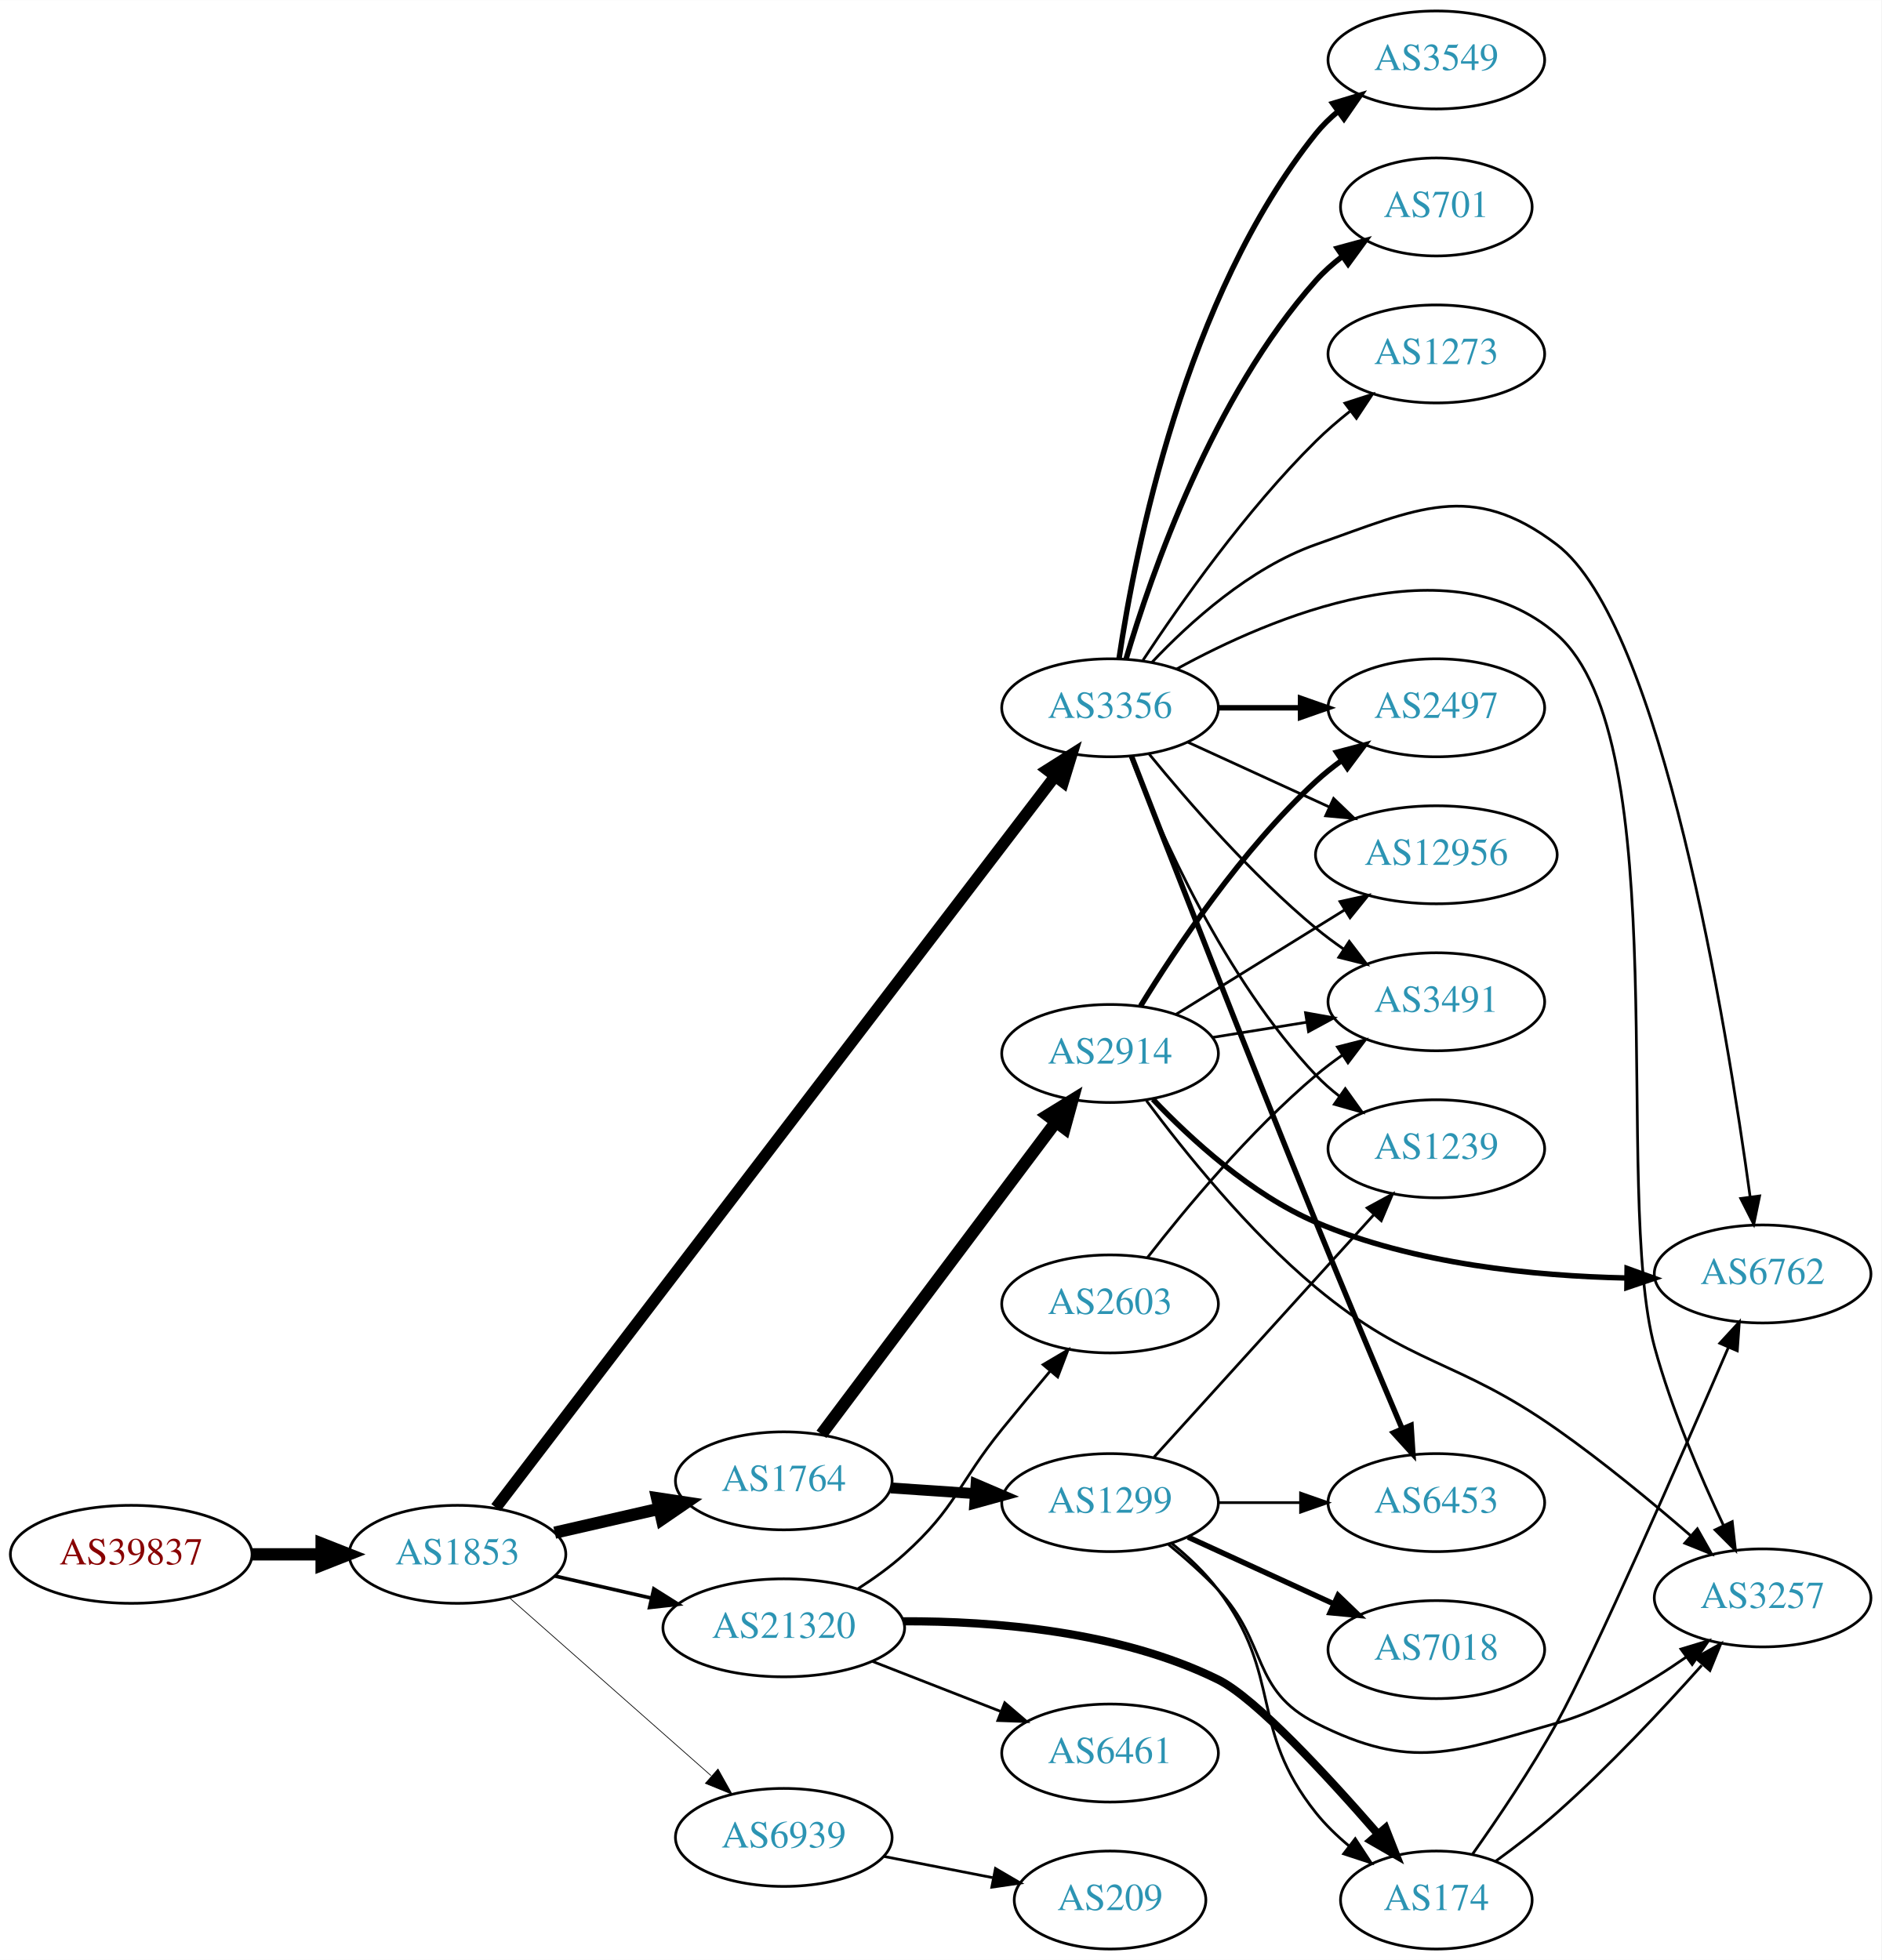
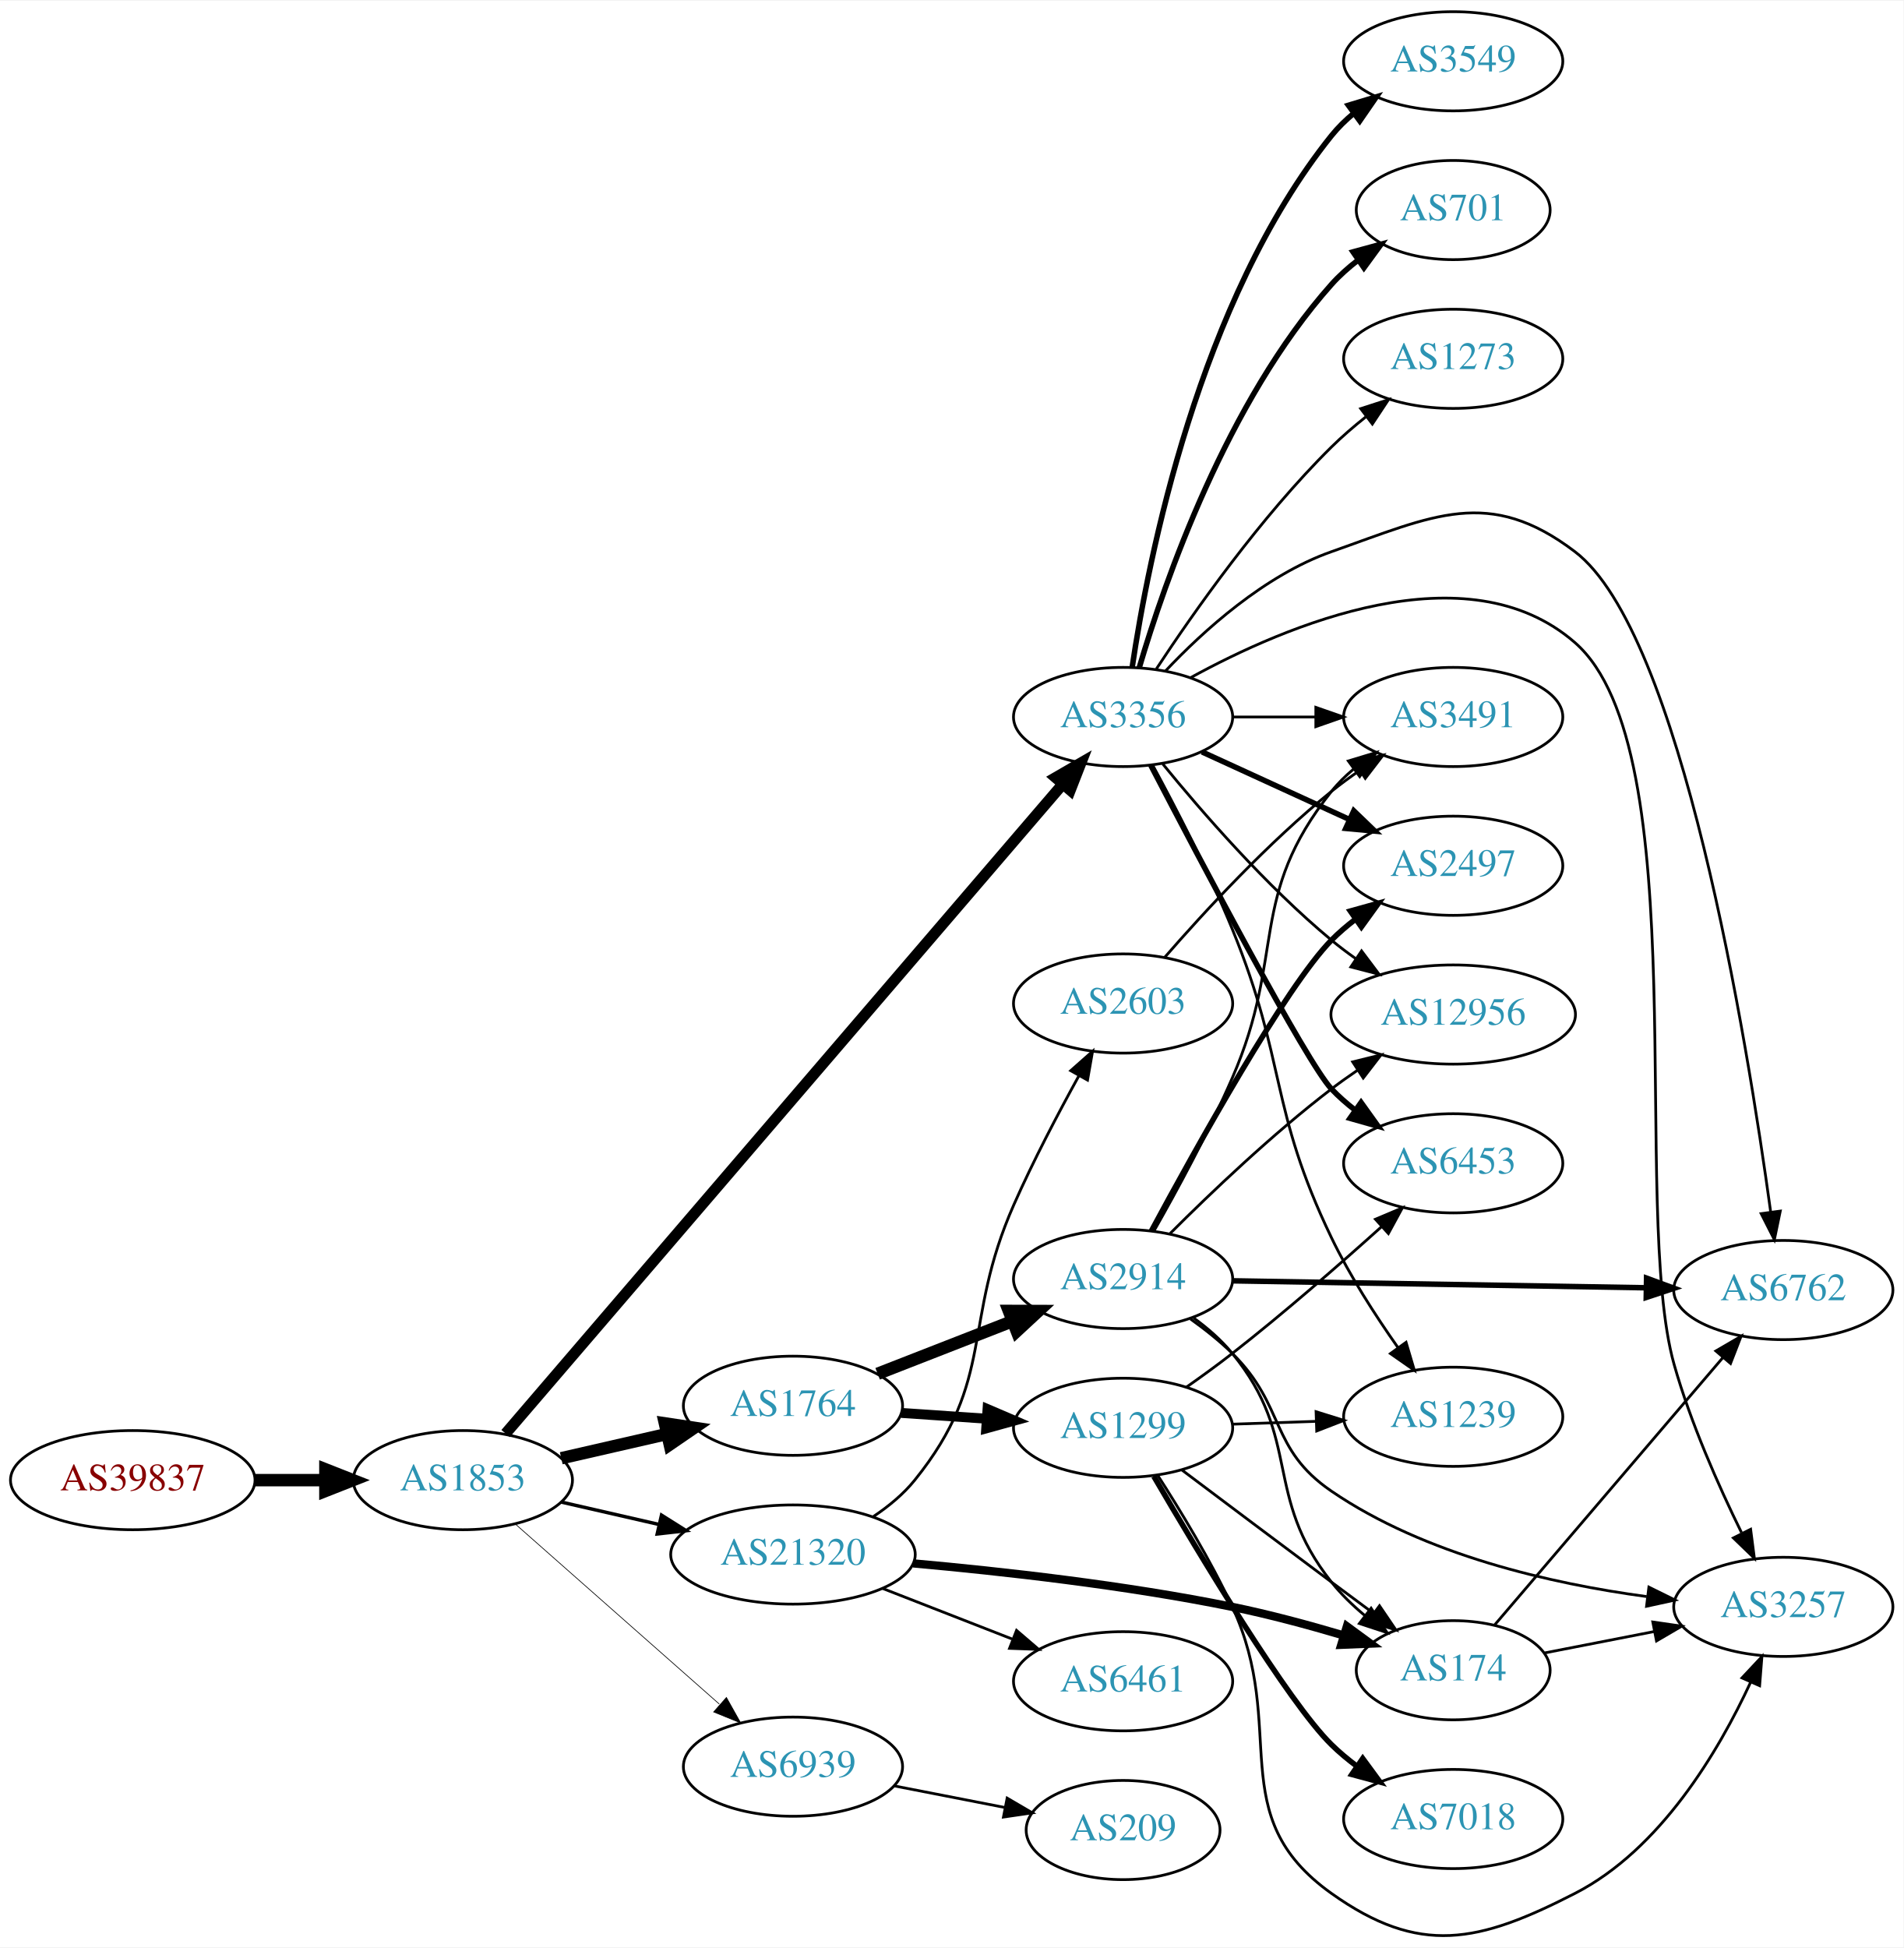
- <svg xmlns="http://www.w3.org/2000/svg" xmlns:xlink="http://www.w3.org/1999/xlink" width="691pt" height="720pt" viewBox="0.00 0.00 691.06 720.00">
-   <g id="graph0" class="graph" transform="scale(1 1) rotate(0) translate(4 716)">
-     <polygon fill="white" stroke="none" points="-4,4 -4,-716 687.055,-716 687.055,4 -4,4" />
+ <svg xmlns="http://www.w3.org/2000/svg" xmlns:xlink="http://www.w3.org/1999/xlink" width="691pt" height="707pt" viewBox="0.00 0.00 691.06 706.57">
+   <g id="graph0" class="graph" transform="scale(1 1) rotate(0) translate(4 702.574)">
+     <polygon fill="white" stroke="none" points="-4,4 -4,-702.574 687.055,-702.574 687.055,4 -4,4" />
    <g id="node1" class="node">
      <g id="a_node1">
        <a xlink:href="/asn/39837" xlink:title="AS39837 ~ MUR [AT]">
-           <ellipse fill="#ffffff" stroke="black" cx="44.196" cy="-145" rx="44.393" ry="18" />
-           <text text-anchor="middle" x="44.196" y="-141.3" font-family="Times,serif" font-size="14.00" fill="#880000">AS39837</text>
+           <ellipse fill="#ffffff" stroke="black" cx="44.196" cy="-165.574" rx="44.393" ry="18" />
+           <text text-anchor="middle" x="44.196" y="-161.874" font-family="Times,serif" font-size="14.00" fill="#880000">AS39837</text>
        </a>
      </g>
    </g>
    <g id="node2" class="node">
      <g id="a_node2">
        <a xlink:href="/asn/1853" xlink:title="AS1853 ~ ACOnet Backbone [AT]">
-           <ellipse fill="#ffffff" stroke="black" cx="164.039" cy="-145" rx="39.794" ry="18" />
-           <text text-anchor="middle" x="164.039" y="-141.3" font-family="Times,serif" font-size="14.00" fill="#2c94b3">AS1853</text>
+           <ellipse fill="#ffffff" stroke="black" cx="164.039" cy="-165.574" rx="39.794" ry="18" />
+           <text text-anchor="middle" x="164.039" y="-161.874" font-family="Times,serif" font-size="14.00" fill="#2c94b3">AS1853</text>
        </a>
      </g>
    </g>
    <g id="edge1" class="edge">
-       <path fill="none" stroke="black" stroke-width="4.5" d="M88.407,-145C96.72,-145 105.482,-145 113.965,-145" />
-       <polygon fill="black" stroke="black" stroke-width="4.5" points="114.123,-148.938 124.123,-145 114.123,-141.063 114.123,-148.938" />
+       <path fill="none" stroke="black" stroke-width="4.5" d="M88.407,-165.574C96.72,-165.574 105.482,-165.574 113.965,-165.574" />
+       <polygon fill="black" stroke="black" stroke-width="4.5" points="114.123,-169.512 124.123,-165.574 114.123,-161.637 114.123,-169.512" />
    </g>
    <g id="node3" class="node">
      <g id="a_node3">
        <a xlink:href="/asn/3356" xlink:title="AS3356 ~ Level 3 Parent, LLC [US]">
-           <ellipse fill="#ffffff" stroke="black" cx="403.724" cy="-456" rx="39.794" ry="18" />
-           <text text-anchor="middle" x="403.724" y="-452.3" font-family="Times,serif" font-size="14.00" fill="#2c94b3">AS3356</text>
+           <ellipse fill="#ffffff" stroke="black" cx="403.724" cy="-442.574" rx="39.794" ry="18" />
+           <text text-anchor="middle" x="403.724" y="-438.874" font-family="Times,serif" font-size="14.00" fill="#2c94b3">AS3356</text>
        </a>
      </g>
    </g>
    <g id="edge2" class="edge">
-       <path fill="none" stroke="black" stroke-width="4.235" d="M178.156,-162.164C217.845,-214.095 336.784,-369.72 383.544,-430.904" />
-       <polygon fill="black" stroke="black" stroke-width="4.235" points="380.63,-433.194 389.647,-438.889 386.519,-428.694 380.63,-433.194" />
+       <path fill="none" stroke="black" stroke-width="4" d="M179.549,-182.485C220.006,-229.634 334.195,-362.711 381.643,-418.006" />
+       <polygon fill="black" stroke="black" stroke-width="4" points="379.235,-420.575 388.403,-425.885 384.547,-416.017 379.235,-420.575" />
    </g>
    <g id="node4" class="node">
      <g id="a_node4">
        <a xlink:href="/asn/1764" xlink:title="AS1764 ~ NEXTLAYER-AS [AT]">
-           <ellipse fill="#ffffff" stroke="black" cx="283.881" cy="-172" rx="39.794" ry="18" />
-           <text text-anchor="middle" x="283.881" y="-168.3" font-family="Times,serif" font-size="14.00" fill="#2c94b3">AS1764</text>
+           <ellipse fill="#ffffff" stroke="black" cx="283.881" cy="-192.574" rx="39.794" ry="18" />
+           <text text-anchor="middle" x="283.881" y="-188.874" font-family="Times,serif" font-size="14.00" fill="#2c94b3">AS1764</text>
        </a>
      </g>
    </g>
    <g id="edge3" class="edge">
-       <path fill="none" stroke="black" stroke-width="4.5" d="M199.758,-152.955C211.758,-155.704 225.379,-158.825 238.071,-161.733" />
-       <polygon fill="black" stroke="black" stroke-width="4.5" points="237.376,-165.613 248.003,-164.009 239.135,-157.937 237.376,-165.613" />
+       <path fill="none" stroke="black" stroke-width="4.5" d="M199.758,-173.529C211.758,-176.279 225.379,-179.399 238.071,-182.308" />
+       <polygon fill="black" stroke="black" stroke-width="4.5" points="237.376,-186.188 248.003,-184.583 239.135,-178.512 237.376,-186.188" />
    </g>
    <g id="node5" class="node">
      <g id="a_node5">
        <a xlink:href="/asn/21320" xlink:title="AS21320 ~ GEANT Vereniging [EU]">
-           <ellipse fill="#ffffff" stroke="black" cx="283.881" cy="-118" rx="44.393" ry="18" />
-           <text text-anchor="middle" x="283.881" y="-114.3" font-family="Times,serif" font-size="14.00" fill="#2c94b3">AS21320</text>
+           <ellipse fill="#ffffff" stroke="black" cx="283.881" cy="-138.574" rx="44.393" ry="18" />
+           <text text-anchor="middle" x="283.881" y="-134.874" font-family="Times,serif" font-size="14.00" fill="#2c94b3">AS21320</text>
        </a>
      </g>
    </g>
    <g id="edge4" class="edge">
-       <path fill="none" stroke="black" stroke-width="1.324" d="M199.758,-137.045C210.896,-134.493 223.432,-131.621 235.325,-128.896" />
-       <polygon fill="black" stroke="black" stroke-width="1.324" points="236.153,-132.297 245.119,-126.652 234.59,-125.474 236.153,-132.297" />
+       <path fill="none" stroke="black" stroke-width="1.25" d="M199.758,-157.62C210.896,-155.067 223.432,-152.195 235.325,-149.471" />
+       <polygon fill="black" stroke="black" stroke-width="1.25" points="236.153,-152.871 245.119,-147.226 234.59,-146.048 236.153,-152.871" />
    </g>
    <g id="node6" class="node">
      <g id="a_node6">
        <a xlink:href="/asn/6939" xlink:title="AS6939 ~ Hurricane Electric LLC [US]">
-           <ellipse fill="#ffffff" stroke="black" cx="283.881" cy="-41" rx="39.794" ry="18" />
-           <text text-anchor="middle" x="283.881" y="-37.3" font-family="Times,serif" font-size="14.00" fill="#2c94b3">AS6939</text>
+           <ellipse fill="#ffffff" stroke="black" cx="283.881" cy="-61.574" rx="39.794" ry="18" />
+           <text text-anchor="middle" x="283.881" y="-57.874" font-family="Times,serif" font-size="14.00" fill="#2c94b3">AS6939</text>
        </a>
      </g>
    </g>
    <g id="edge5" class="edge">
-       <path fill="none" stroke="black" stroke-width="0.265" d="M183.193,-128.978C202.973,-111.521 234.776,-83.454 257.131,-63.726" />
-       <polygon fill="black" stroke="black" stroke-width="0.265" points="259.718,-66.111 264.899,-56.87 255.086,-60.862 259.718,-66.111" />
+       <path fill="none" stroke="black" stroke-width="0.25" d="M183.193,-149.552C202.973,-132.096 234.776,-104.029 257.131,-84.3" />
+       <polygon fill="black" stroke="black" stroke-width="0.25" points="259.718,-86.685 264.899,-77.444 255.086,-81.437 259.718,-86.685" />
    </g>
    <g id="node7" class="node">
      <g id="a_node7">
-         <a xlink:href="/asn/3549" xlink:title="AS3549 ~ Level 3 Parent, LLC [US]">
-           <ellipse fill="#ffffff" stroke="black" cx="523.566" cy="-694" rx="39.794" ry="18" />
-           <text text-anchor="middle" x="523.566" y="-690.3" font-family="Times,serif" font-size="14.00" fill="#2c94b3">AS3549</text>
+         <a xlink:href="/asn/6453" xlink:title="AS6453 ~ TATA COMMUNICATIONS (AMERICA) INC [US]">
+           <ellipse fill="#ffffff" stroke="black" cx="523.566" cy="-280.574" rx="39.794" ry="18" />
+           <text text-anchor="middle" x="523.566" y="-276.874" font-family="Times,serif" font-size="14.00" fill="#2c94b3">AS6453</text>
        </a>
      </g>
    </g>
    <g id="edge6" class="edge">
-       <path fill="none" stroke="black" stroke-width="2" d="M407.025,-474.047C412.809,-513.114 431.106,-606.836 479.37,-667 481.722,-669.932 484.484,-672.634 487.454,-675.103" />
-       <polygon fill="black" stroke="black" stroke-width="2" points="485.523,-678.027 495.667,-681.088 489.646,-672.369 485.523,-678.027" />
+       <path fill="none" stroke="black" stroke-width="2" d="M413.752,-425.11C431.581,-390.796 470.366,-317.075 479.37,-307.574 481.956,-304.846 484.874,-302.28 487.942,-299.897" />
+       <polygon fill="black" stroke="black" stroke-width="2" points="490.12,-302.644 496.29,-294.031 486.096,-296.916 490.12,-302.644" />
    </g>
    <g id="node8" class="node">
      <g id="a_node8">
-         <a xlink:href="/asn/12956" xlink:title="AS12956 ~ TELXIUS [ES]">
-           <ellipse fill="#ffffff" stroke="black" cx="523.566" cy="-402" rx="44.393" ry="18" />
-           <text text-anchor="middle" x="523.566" y="-398.3" font-family="Times,serif" font-size="14.00" fill="#2c94b3">AS12956</text>
+         <a xlink:href="/asn/2497" xlink:title="AS2497 ~ Internet Initiative Japan Inc. [JP]">
+           <ellipse fill="#ffffff" stroke="black" cx="523.566" cy="-388.574" rx="39.794" ry="18" />
+           <text text-anchor="middle" x="523.566" y="-384.874" font-family="Times,serif" font-size="14.00" fill="#2c94b3">AS2497</text>
        </a>
      </g>
    </g>
    <g id="edge7" class="edge">
-       <path fill="none" stroke="black" d="M432.353,-443.339C447.85,-436.238 467.417,-427.272 484.364,-419.506" />
-       <polygon fill="black" stroke="black" points="485.833,-422.683 493.466,-415.335 482.917,-416.319 485.833,-422.683" />
+       <path fill="none" stroke="black" stroke-width="2" d="M432.353,-429.914C448.31,-422.602 468.58,-413.313 485.863,-405.393" />
+       <polygon fill="black" stroke="black" stroke-width="2" points="487.478,-408.503 495.111,-401.156 484.562,-402.14 487.478,-408.503" />
    </g>
    <g id="node9" class="node">
      <g id="a_node9">
-         <a xlink:href="/asn/6762" xlink:title="AS6762 ~ TELECOM ITALIA SPARKLE S.p.A. [IT]">
-           <ellipse fill="#ffffff" stroke="black" cx="643.409" cy="-248" rx="39.794" ry="18" />
-           <text text-anchor="middle" x="643.409" y="-244.3" font-family="Times,serif" font-size="14.00" fill="#2c94b3">AS6762</text>
+         <a xlink:href="/asn/1239" xlink:title="AS1239 ~ Sprint [US]">
+           <ellipse fill="#ffffff" stroke="black" cx="523.566" cy="-188.574" rx="39.794" ry="18" />
+           <text text-anchor="middle" x="523.566" y="-184.874" font-family="Times,serif" font-size="14.00" fill="#2c94b3">AS1239</text>
        </a>
      </g>
    </g>
    <g id="edge8" class="edge">
-       <path fill="none" stroke="black" d="M419.061,-472.652C432.824,-487.251 455.061,-507.441 479.37,-516 516.426,-529.046 536.478,-539.762 567.762,-516 606.303,-486.727 630.247,-339.047 638.83,-276.286" />
-       <polygon fill="black" stroke="black" points="642.311,-276.66 640.165,-266.285 635.372,-275.734 642.311,-276.66" />
+       <path fill="none" stroke="black" d="M414.416,-425.195C422.756,-409.819 434.767,-386.619 443.37,-365.574 463.156,-317.177 456.686,-300.683 479.37,-253.574 486.022,-239.761 495.233,-225.459 503.441,-213.8" />
+       <polygon fill="black" stroke="black" points="506.452,-215.609 509.464,-205.451 500.775,-211.514 506.452,-215.609" />
    </g>
    <g id="node10" class="node">
      <g id="a_node10">
-         <a xlink:href="/asn/1239" xlink:title="AS1239 ~ Sprint [US]">
-           <ellipse fill="#ffffff" stroke="black" cx="523.566" cy="-294" rx="39.794" ry="18" />
-           <text text-anchor="middle" x="523.566" y="-290.3" font-family="Times,serif" font-size="14.00" fill="#2c94b3">AS1239</text>
+         <a xlink:href="/asn/12956" xlink:title="AS12956 ~ TELXIUS [ES]">
+           <ellipse fill="#ffffff" stroke="black" cx="523.566" cy="-334.574" rx="44.393" ry="18" />
+           <text text-anchor="middle" x="523.566" y="-330.874" font-family="Times,serif" font-size="14.00" fill="#2c94b3">AS12956</text>
        </a>
      </g>
    </g>
    <g id="edge9" class="edge">
-       <path fill="none" stroke="black" d="M411.247,-438.006C421.997,-410.272 445.655,-356.571 479.37,-321 481.956,-318.272 484.874,-315.706 487.942,-313.323" />
-       <polygon fill="black" stroke="black" points="490.12,-316.07 496.29,-307.457 486.096,-310.342 490.12,-316.07" />
+       <path fill="none" stroke="black" d="M418.143,-425.51C432.257,-408.2 455.672,-381.23 479.37,-361.574 482.108,-359.304 485.052,-357.08 488.069,-354.945" />
+       <polygon fill="black" stroke="black" points="490.295,-357.667 496.658,-349.195 486.401,-351.85 490.295,-357.667" />
    </g>
    <g id="node11" class="node">
      <g id="a_node11">
-         <a xlink:href="/asn/2497" xlink:title="AS2497 ~ Internet Initiative Japan Inc. [JP]">
-           <ellipse fill="#ffffff" stroke="black" cx="523.566" cy="-456" rx="39.794" ry="18" />
-           <text text-anchor="middle" x="523.566" y="-452.3" font-family="Times,serif" font-size="14.00" fill="#2c94b3">AS2497</text>
+         <a xlink:href="/asn/3549" xlink:title="AS3549 ~ Level 3 Parent, LLC [US]">
+           <ellipse fill="#ffffff" stroke="black" cx="523.566" cy="-680.574" rx="39.794" ry="18" />
+           <text text-anchor="middle" x="523.566" y="-676.874" font-family="Times,serif" font-size="14.00" fill="#2c94b3">AS3549</text>
        </a>
      </g>
    </g>
    <g id="edge10" class="edge">
-       <path fill="none" stroke="black" stroke-width="2" d="M443.636,-456C453.19,-456 463.539,-456 473.502,-456" />
-       <polygon fill="black" stroke="black" stroke-width="2" points="473.695,-459.5 483.695,-456 473.694,-452.5 473.695,-459.5" />
+       <path fill="none" stroke="black" stroke-width="2" d="M407.025,-460.621C412.809,-499.688 431.106,-593.411 479.37,-653.574 481.722,-656.506 484.484,-659.209 487.454,-661.677" />
+       <polygon fill="black" stroke="black" stroke-width="2" points="485.523,-664.601 495.667,-667.662 489.646,-658.944 485.523,-664.601" />
    </g>
    <g id="node12" class="node">
      <g id="a_node12">
-         <a xlink:href="/asn/6453" xlink:title="AS6453 ~ TATA COMMUNICATIONS (AMERICA) INC [US]">
-           <ellipse fill="#ffffff" stroke="black" cx="523.566" cy="-164" rx="39.794" ry="18" />
-           <text text-anchor="middle" x="523.566" y="-160.3" font-family="Times,serif" font-size="14.00" fill="#2c94b3">AS6453</text>
+         <a xlink:href="/asn/701" xlink:title="AS701 ~ UUNET [US]">
+           <ellipse fill="#ffffff" stroke="black" cx="523.566" cy="-626.574" rx="35.194" ry="18" />
+           <text text-anchor="middle" x="523.566" y="-622.874" font-family="Times,serif" font-size="14.00" fill="#2c94b3">AS701</text>
        </a>
      </g>
    </g>
    <g id="edge11" class="edge">
-       <path fill="none" stroke="black" stroke-width="2" d="M411.598,-438.232C424.611,-404.68 453.83,-329.736 479.37,-267 489.864,-241.225 502.167,-211.979 510.954,-191.253" />
-       <polygon fill="black" stroke="black" stroke-width="2" points="514.274,-192.389 514.961,-181.816 507.831,-189.653 514.274,-192.389" />
+       <path fill="none" stroke="black" stroke-width="2" d="M409.587,-460.457C418.817,-491.711 441.416,-556.992 479.37,-599.574 482.217,-602.768 485.53,-605.719 489.032,-608.405" />
+       <polygon fill="black" stroke="black" stroke-width="2" points="487.194,-611.388 497.414,-614.18 491.165,-605.624 487.194,-611.388" />
    </g>
    <g id="node13" class="node">
      <g id="a_node13">
-         <a xlink:href="/asn/701" xlink:title="AS701 ~ UUNET [US]">
-           <ellipse fill="#ffffff" stroke="black" cx="523.566" cy="-640" rx="35.194" ry="18" />
-           <text text-anchor="middle" x="523.566" y="-636.3" font-family="Times,serif" font-size="14.00" fill="#2c94b3">AS701</text>
+         <a xlink:href="/asn/6762" xlink:title="AS6762 ~ TELECOM ITALIA SPARKLE S.p.A. [IT]">
+           <ellipse fill="#ffffff" stroke="black" cx="643.409" cy="-234.574" rx="39.794" ry="18" />
+           <text text-anchor="middle" x="643.409" y="-230.874" font-family="Times,serif" font-size="14.00" fill="#2c94b3">AS6762</text>
        </a>
      </g>
    </g>
    <g id="edge12" class="edge">
-       <path fill="none" stroke="black" stroke-width="2" d="M409.587,-473.883C418.817,-505.136 441.416,-570.417 479.37,-613 482.217,-616.194 485.53,-619.145 489.032,-621.83" />
-       <polygon fill="black" stroke="black" stroke-width="2" points="487.194,-624.814 497.414,-627.605 491.165,-619.05 487.194,-624.814" />
+       <path fill="none" stroke="black" d="M419.061,-459.226C432.824,-473.826 455.061,-494.016 479.37,-502.574 516.426,-515.621 536.478,-526.336 567.762,-502.574 606.303,-473.302 630.247,-325.621 638.83,-262.86" />
+       <polygon fill="black" stroke="black" points="642.311,-263.235 640.165,-252.86 635.372,-262.308 642.311,-263.235" />
    </g>
    <g id="node14" class="node">
      <g id="a_node14">
        <a xlink:href="/asn/3257" xlink:title="AS3257 ~ GTT [DE]">
-           <ellipse fill="#ffffff" stroke="black" cx="643.409" cy="-129" rx="39.794" ry="18" />
-           <text text-anchor="middle" x="643.409" y="-125.3" font-family="Times,serif" font-size="14.00" fill="#2c94b3">AS3257</text>
+           <ellipse fill="#ffffff" stroke="black" cx="643.409" cy="-119.574" rx="39.794" ry="18" />
+           <text text-anchor="middle" x="643.409" y="-115.874" font-family="Times,serif" font-size="14.00" fill="#2c94b3">AS3257</text>
        </a>
      </g>
    </g>
    <g id="edge13" class="edge">
-       <path fill="none" stroke="black" d="M428.139,-470.224C462.966,-489.348 528.514,-517.224 567.762,-483 612.057,-444.376 588.25,-277.685 603.762,-221 609.974,-198.301 620.476,-173.787 628.965,-155.775" />
-       <polygon fill="black" stroke="black" points="632.251,-157.019 633.434,-146.491 625.943,-153.983 632.251,-157.019" />
+       <path fill="none" stroke="black" d="M428.139,-456.799C462.966,-475.922 528.514,-503.798 567.762,-469.574 612.057,-430.95 587.794,-264.133 603.762,-207.574 609.751,-186.365 619.847,-163.616 628.218,-146.563" />
+       <polygon fill="black" stroke="black" points="631.543,-147.741 632.904,-137.234 625.288,-144.599 631.543,-147.741" />
    </g>
    <g id="node15" class="node">
      <g id="a_node15">
        <a xlink:href="/asn/1273" xlink:title="AS1273 ~ Vodafone Group PLC [EU]">
-           <ellipse fill="#ffffff" stroke="black" cx="523.566" cy="-586" rx="39.794" ry="18" />
-           <text text-anchor="middle" x="523.566" y="-582.3" font-family="Times,serif" font-size="14.00" fill="#2c94b3">AS1273</text>
+           <ellipse fill="#ffffff" stroke="black" cx="523.566" cy="-572.574" rx="39.794" ry="18" />
+           <text text-anchor="middle" x="523.566" y="-568.874" font-family="Times,serif" font-size="14.00" fill="#2c94b3">AS1273</text>
        </a>
      </g>
    </g>
    <g id="edge14" class="edge">
-       <path fill="none" stroke="black" d="M415.813,-473.466C429.352,-494.036 453.642,-528.613 479.37,-554 483.176,-557.755 487.441,-561.432 491.769,-564.877" />
-       <polygon fill="black" stroke="black" points="489.986,-567.918 500.067,-571.178 494.219,-562.343 489.986,-567.918" />
+       <path fill="none" stroke="black" d="M415.813,-460.041C429.352,-480.61 453.642,-515.187 479.37,-540.574 483.176,-544.329 487.441,-548.006 491.769,-551.451" />
+       <polygon fill="black" stroke="black" points="489.986,-554.492 500.067,-557.752 494.219,-548.917 489.986,-554.492" />
    </g>
    <g id="node16" class="node">
      <g id="a_node16">
        <a xlink:href="/asn/3491" xlink:title="AS3491 ~ PCCW Global, Inc. [US]">
-           <ellipse fill="#ffffff" stroke="black" cx="523.566" cy="-348" rx="39.794" ry="18" />
-           <text text-anchor="middle" x="523.566" y="-344.3" font-family="Times,serif" font-size="14.00" fill="#2c94b3">AS3491</text>
+           <ellipse fill="#ffffff" stroke="black" cx="523.566" cy="-442.574" rx="39.794" ry="18" />
+           <text text-anchor="middle" x="523.566" y="-438.874" font-family="Times,serif" font-size="14.00" fill="#2c94b3">AS3491</text>
        </a>
      </g>
    </g>
    <g id="edge15" class="edge">
-       <path fill="none" stroke="black" d="M418.143,-438.935C432.257,-421.625 455.672,-394.655 479.37,-375 482.587,-372.332 486.087,-369.73 489.658,-367.259" />
-       <polygon fill="black" stroke="black" points="491.581,-370.183 498.014,-361.764 487.735,-364.334 491.581,-370.183" />
+       <path fill="none" stroke="black" d="M443.636,-442.574C453.19,-442.574 463.539,-442.574 473.502,-442.574" />
+       <polygon fill="black" stroke="black" points="473.695,-446.074 483.695,-442.574 473.694,-439.074 473.695,-446.074" />
    </g>
    <g id="node17" class="node">
      <g id="a_node17">
        <a xlink:href="/asn/2914" xlink:title="AS2914 ~ NTT America, Inc. [US]">
-           <ellipse fill="#ffffff" stroke="black" cx="403.724" cy="-329" rx="39.794" ry="18" />
-           <text text-anchor="middle" x="403.724" y="-325.3" font-family="Times,serif" font-size="14.00" fill="#2c94b3">AS2914</text>
+           <ellipse fill="#ffffff" stroke="black" cx="403.724" cy="-238.574" rx="39.794" ry="18" />
+           <text text-anchor="middle" x="403.724" y="-234.874" font-family="Times,serif" font-size="14.00" fill="#2c94b3">AS2914</text>
        </a>
      </g>
    </g>
    <g id="edge16" class="edge">
-       <path fill="none" stroke="black" stroke-width="4.5" d="M297.717,-189.101C318.525,-216.824 359.722,-271.709 383.866,-303.877" />
-       <polygon fill="black" stroke="black" stroke-width="4.5" points="380.752,-306.286 389.904,-311.92 387.05,-301.559 380.752,-306.286" />
+       <path fill="none" stroke="black" stroke-width="4.5" d="M314.618,-204.182C329.412,-209.957 347.489,-217.013 363.41,-223.228" />
+       <polygon fill="black" stroke="black" stroke-width="4.5" points="362.249,-227.002 372.997,-226.97 365.113,-219.666 362.249,-227.002" />
    </g>
    <g id="node18" class="node">
      <g id="a_node18">
        <a xlink:href="/asn/1299" xlink:title="AS1299 ~ Telia Carrier [EU]">
-           <ellipse fill="#ffffff" stroke="black" cx="403.724" cy="-164" rx="39.794" ry="18" />
-           <text text-anchor="middle" x="403.724" y="-160.3" font-family="Times,serif" font-size="14.00" fill="#2c94b3">AS1299</text>
+           <ellipse fill="#ffffff" stroke="black" cx="403.724" cy="-184.574" rx="39.794" ry="18" />
+           <text text-anchor="middle" x="403.724" y="-180.874" font-family="Times,serif" font-size="14.00" fill="#2c94b3">AS1299</text>
        </a>
      </g>
    </g>
    <g id="edge17" class="edge">
-       <path fill="none" stroke="black" stroke-width="4" d="M323.141,-169.403C333.021,-168.732 343.787,-168.001 354.117,-167.3" />
-       <polygon fill="black" stroke="black" stroke-width="4" points="354.512,-170.781 364.252,-166.612 354.038,-163.797 354.512,-170.781" />
+       <path fill="none" stroke="black" stroke-width="3.6" d="M323.141,-189.977C333.021,-189.306 343.787,-188.575 354.117,-187.874" />
+       <polygon fill="black" stroke="black" stroke-width="3.6" points="354.512,-191.355 364.252,-187.186 354.038,-184.372 354.512,-191.355" />
    </g>
    <g id="node19" class="node">
      <g id="a_node19">
-         <a xlink:href="/asn/2603" xlink:title="AS2603 ~ NORDUnet [NO]">
-           <ellipse fill="#ffffff" stroke="black" cx="403.724" cy="-237" rx="39.794" ry="18" />
-           <text text-anchor="middle" x="403.724" y="-233.3" font-family="Times,serif" font-size="14.00" fill="#2c94b3">AS2603</text>
-         </a>
-       </g>
-     </g>
-     <g id="edge23" class="edge">
-       <path fill="none" stroke="black" d="M311.053,-132.316C316.936,-136.077 322.949,-140.386 328.077,-145 347.376,-162.365 347.725,-170.836 364.077,-191 369.744,-197.987 375.979,-205.488 381.756,-212.363" />
-       <polygon fill="black" stroke="black" points="379.142,-214.692 388.266,-220.078 384.492,-210.178 379.142,-214.692" />
-     </g>
-     <g id="node20" class="node">
-       <g id="a_node20">
-         <a xlink:href="/asn/6461" xlink:title="AS6461 ~ Zayo Bandwidth [US]">
-           <ellipse fill="#ffffff" stroke="black" cx="403.724" cy="-72" rx="39.794" ry="18" />
-           <text text-anchor="middle" x="403.724" y="-68.3" font-family="Times,serif" font-size="14.00" fill="#2c94b3">AS6461</text>
-         </a>
-       </g>
-     </g>
-     <g id="edge24" class="edge">
-       <path fill="none" stroke="black" d="M316.461,-105.673C330.89,-100.04 348.129,-93.311 363.391,-87.354" />
-       <polygon fill="black" stroke="black" points="365.042,-90.466 373.085,-83.57 362.496,-83.946 365.042,-90.466" />
+         <a xlink:href="/asn/174" xlink:title="AS174 ~ Cogent Communications [US]">
+           <ellipse fill="#ffffff" stroke="black" cx="523.566" cy="-96.574" rx="35.194" ry="18" />
+           <text text-anchor="middle" x="523.566" y="-92.874" font-family="Times,serif" font-size="14.00" fill="#2c94b3">AS174</text>
+         </a>
+       </g>
+     </g>
+     <g id="edge31" class="edge">
+       <path fill="none" stroke="black" stroke-width="3" d="M327.562,-135.361C359.637,-132.487 404.539,-127.485 443.37,-119.574 456.654,-116.868 470.946,-113.017 483.683,-109.239" />
+       <polygon fill="black" stroke="black" stroke-width="3" points="484.967,-112.507 493.515,-106.247 482.929,-105.81 484.967,-112.507" />
    </g>
    <g id="node21" class="node">
      <g id="a_node21">
-         <a xlink:href="/asn/174" xlink:title="AS174 ~ Cogent Communications [US]">
-           <ellipse fill="#ffffff" stroke="black" cx="523.566" cy="-18" rx="35.194" ry="18" />
-           <text text-anchor="middle" x="523.566" y="-14.3" font-family="Times,serif" font-size="14.00" fill="#2c94b3">AS174</text>
-         </a>
-       </g>
-     </g>
-     <g id="edge25" class="edge">
-       <path fill="none" stroke="black" stroke-width="3" d="M327.761,-120.401C360.951,-120.528 407.204,-116.828 443.37,-99 457.135,-92.215 483.55,-63.6 502.075,-42.292" />
-       <polygon fill="black" stroke="black" stroke-width="3" points="504.873,-44.407 508.746,-34.545 499.569,-39.839 504.873,-44.407" />
+         <a xlink:href="/asn/2603" xlink:title="AS2603 ~ NORDUnet [NO]">
+           <ellipse fill="#ffffff" stroke="black" cx="403.724" cy="-338.574" rx="39.794" ry="18" />
+           <text text-anchor="middle" x="403.724" y="-334.874" font-family="Times,serif" font-size="14.00" fill="#2c94b3">AS2603</text>
+         </a>
+       </g>
+     </g>
+     <g id="edge29" class="edge">
+       <path fill="none" stroke="black" d="M313.105,-152.387C318.625,-156.076 323.968,-160.481 328.077,-165.574 357.737,-202.338 344.979,-222.371 364.077,-265.574 371.096,-281.453 380.119,-298.639 387.681,-312.344" />
+       <polygon fill="black" stroke="black" points="384.707,-314.196 392.641,-321.218 390.817,-310.782 384.707,-314.196" />
+     </g>
+     <g id="node22" class="node">
+       <g id="a_node22">
+         <a xlink:href="/asn/6461" xlink:title="AS6461 ~ Zayo Bandwidth [US]">
+           <ellipse fill="#ffffff" stroke="black" cx="403.724" cy="-92.574" rx="39.794" ry="18" />
+           <text text-anchor="middle" x="403.724" y="-88.874" font-family="Times,serif" font-size="14.00" fill="#2c94b3">AS6461</text>
+         </a>
+       </g>
+     </g>
+     <g id="edge30" class="edge">
+       <path fill="none" stroke="black" d="M316.461,-126.247C330.89,-120.615 348.129,-113.885 363.391,-107.928" />
+       <polygon fill="black" stroke="black" points="365.042,-111.041 373.085,-104.144 362.496,-104.52 365.042,-111.041" />
    </g>
    <g id="node23" class="node">
      <g id="a_node23">
        <a xlink:href="/asn/209" xlink:title="AS209 ~ CenturyLink Communications, LLC [US]">
-           <ellipse fill="#ffffff" stroke="black" cx="403.724" cy="-18" rx="35.194" ry="18" />
-           <text text-anchor="middle" x="403.724" y="-14.3" font-family="Times,serif" font-size="14.00" fill="#2c94b3">AS209</text>
-         </a>
-       </g>
+           <ellipse fill="#ffffff" stroke="black" cx="403.724" cy="-38.574" rx="35.194" ry="18" />
+           <text text-anchor="middle" x="403.724" y="-34.874" font-family="Times,serif" font-size="14.00" fill="#2c94b3">AS209</text>
+         </a>
+       </g>
+     </g>
+     <g id="edge35" class="edge">
+       <path fill="none" stroke="black" d="M320.558,-54.611C333.173,-52.149 347.48,-49.357 360.581,-46.8" />
+       <polygon fill="black" stroke="black" points="361.629,-50.161 370.773,-44.81 360.288,-43.291 361.629,-50.161" />
+     </g>
+     <g id="edge18" class="edge">
+       <path fill="none" stroke="black" stroke-width="2" d="M413.979,-255.987C430.004,-285.738 462.789,-344.773 479.37,-361.574 482.01,-364.25 484.964,-366.781 488.056,-369.142" />
+       <polygon fill="black" stroke="black" stroke-width="2" points="486.229,-372.135 496.436,-374.977 490.229,-366.39 486.229,-372.135" />
+     </g>
+     <g id="edge23" class="edge">
+       <path fill="none" stroke="black" d="M420.831,-255.135C435.441,-269.738 457.914,-291.183 479.37,-307.574 482.357,-309.856 485.543,-312.124 488.779,-314.321" />
+       <polygon fill="black" stroke="black" points="487.075,-317.388 497.361,-319.927 490.903,-311.528 487.075,-317.388" />
+     </g>
+     <g id="edge20" class="edge">
+       <path fill="none" stroke="black" stroke-width="2" d="M443.441,-237.923C484.36,-237.234 548.999,-236.146 593.434,-235.399" />
+       <polygon fill="black" stroke="black" stroke-width="2" points="593.769,-238.894 603.708,-235.226 593.651,-231.895 593.769,-238.894" />
+     </g>
+     <g id="edge19" class="edge">
+       <path fill="none" stroke="black" d="M428.2,-224.067C433.46,-220.314 438.824,-216.056 443.37,-211.574 462.87,-192.35 456.762,-177.024 479.37,-161.574 513.379,-138.335 559.35,-127.954 593.809,-123.317" />
+       <polygon fill="black" stroke="black" points="594.607,-126.746 604.107,-122.055 593.755,-119.798 594.607,-126.746" />
+     </g>
+     <g id="edge21" class="edge">
+       <path fill="none" stroke="black" d="M414.87,-255.903C423.158,-270.464 434.852,-291.979 443.37,-311.574 462.871,-356.432 448.892,-377.317 479.37,-415.574 481.712,-418.514 484.467,-421.222 487.433,-423.694" />
+       <polygon fill="black" stroke="black" points="485.499,-426.615 495.64,-429.683 489.626,-420.961 485.499,-426.615" />
+     </g>
+     <g id="edge22" class="edge">
+       <path fill="none" stroke="black" d="M429.337,-224.444C434.429,-220.728 439.434,-216.391 443.37,-211.574 468.813,-180.438 454.362,-160.061 479.37,-128.574 482.853,-124.189 487.076,-120.102 491.501,-116.414" />
+       <polygon fill="black" stroke="black" points="493.762,-119.09 499.568,-110.228 489.503,-113.536 493.762,-119.09" />
+     </g>
+     <g id="edge28" class="edge">
+       <path fill="none" stroke="black" d="M426.685,-199.312C432.216,-203.187 438.082,-207.442 443.37,-211.574 462.092,-226.203 482.271,-243.814 497.574,-257.582" />
+       <polygon fill="black" stroke="black" points="495.337,-260.278 505.099,-264.396 500.035,-255.089 495.337,-260.278" />
+     </g>
+     <g id="edge27" class="edge">
+       <path fill="none" stroke="black" d="M443.31,-185.884C453.076,-186.216 463.693,-186.576 473.887,-186.922" />
+       <polygon fill="black" stroke="black" points="473.781,-190.42 483.894,-187.262 474.018,-183.424 473.781,-190.42" />
+     </g>
+     <g id="edge26" class="edge">
+       <path fill="none" stroke="black" d="M416.217,-167.444C424.485,-154.632 435.517,-136.482 443.37,-119.574 463.975,-75.213 439.526,-43.946 479.37,-15.574 511.372,7.213 532.811,2.362 567.762,-15.574 598.834,-31.52 619.886,-67.075 631.512,-92.159" />
+       <polygon fill="black" stroke="black" points="628.405,-93.788 635.645,-101.524 634.809,-90.962 628.405,-93.788" />
+     </g>
+     <g id="edge25" class="edge">
+       <path fill="none" stroke="black" d="M424.976,-169.33C439.976,-158.05 460.926,-142.324 479.37,-128.574 484.26,-124.929 489.467,-121.06 494.512,-117.319" />
+       <polygon fill="black" stroke="black" points="496.812,-119.971 502.764,-111.205 492.645,-114.346 496.812,-119.971" />
+     </g>
+     <g id="node20" class="node">
+       <g id="a_node20">
+         <a xlink:href="/asn/7018" xlink:title="AS7018 ~ AT&amp;T Services, Inc. [US]">
+           <ellipse fill="#ffffff" stroke="black" cx="523.566" cy="-42.574" rx="39.794" ry="18" />
+           <text text-anchor="middle" x="523.566" y="-38.874" font-family="Times,serif" font-size="14.00" fill="#2c94b3">AS7018</text>
+         </a>
+       </g>
+     </g>
+     <g id="edge24" class="edge">
+       <path fill="none" stroke="black" stroke-width="2" d="M414.874,-166.962C431.332,-138.769 463.584,-85.093 479.37,-69.574 482.198,-66.794 485.361,-64.159 488.655,-61.705" />
+       <polygon fill="black" stroke="black" stroke-width="2" points="490.722,-64.531 496.994,-55.993 486.766,-58.756 490.722,-64.531" />
    </g>
    <g id="edge34" class="edge">
-       <path fill="none" stroke="black" d="M320.558,-34.037C333.173,-31.575 347.48,-28.782 360.581,-26.225" />
-       <polygon fill="black" stroke="black" points="361.629,-29.587 370.773,-24.236 360.288,-22.716 361.629,-29.587" />
-     </g>
-     <g id="edge22" class="edge">
-       <path fill="none" stroke="black" d="M428.006,-343.422C445.689,-354.376 470.231,-369.58 489.882,-381.753" />
-       <polygon fill="black" stroke="black" points="488.18,-384.816 498.524,-387.106 491.866,-378.865 488.18,-384.816" />
-     </g>
-     <g id="edge18" class="edge">
-       <path fill="none" stroke="black" stroke-width="2" d="M419.473,-312.179C433.352,-297.574 455.521,-277.212 479.37,-267 515.419,-251.565 559.821,-247.234 593.18,-246.529" />
-       <polygon fill="black" stroke="black" stroke-width="2" points="593.637,-250.024 603.599,-246.418 593.562,-243.024 593.637,-250.024" />
-     </g>
-     <g id="edge19" class="edge">
-       <path fill="none" stroke="black" stroke-width="2" d="M414.933,-346.454C427.965,-367.719 452.115,-403.908 479.37,-429 482.288,-431.686 485.509,-434.26 488.837,-436.678" />
-       <polygon fill="black" stroke="black" stroke-width="2" points="486.976,-439.644 497.221,-442.343 490.895,-433.844 486.976,-439.644" />
-     </g>
-     <g id="edge21" class="edge">
-       <path fill="none" stroke="black" d="M417.059,-311.696C430.819,-293.198 454.444,-263.735 479.37,-243 514.411,-213.852 530.467,-217.202 567.762,-191 584.817,-179.018 602.821,-164.137 616.874,-151.957" />
-       <polygon fill="black" stroke="black" points="619.44,-154.363 624.655,-145.141 614.827,-149.098 619.44,-154.363" />
-     </g>
-     <g id="edge20" class="edge">
-       <path fill="none" stroke="black" d="M441.364,-334.908C452.338,-336.677 464.521,-338.641 476.042,-340.499" />
-       <polygon fill="black" stroke="black" points="475.519,-343.96 485.949,-342.096 476.633,-337.049 475.519,-343.96" />
-     </g>
-     <g id="edge29" class="edge">
-       <path fill="none" stroke="black" d="M419.888,-180.729C440.394,-203.351 477.099,-243.842 500.617,-269.786" />
-       <polygon fill="black" stroke="black" points="498.151,-272.277 507.46,-277.335 503.337,-267.575 498.151,-272.277" />
-     </g>
-     <g id="edge31" class="edge">
-       <path fill="none" stroke="black" d="M443.636,-164C453.19,-164 463.539,-164 473.502,-164" />
-       <polygon fill="black" stroke="black" points="473.695,-167.5 483.695,-164 473.694,-160.5 473.695,-167.5" />
-     </g>
-     <g id="edge30" class="edge">
-       <path fill="none" stroke="black" d="M425.212,-148.604C431.332,-143.601 437.87,-137.829 443.37,-132 461.917,-112.346 455.26,-95.204 479.37,-83 514.421,-65.258 529.965,-72.289 567.762,-83 584.823,-87.834 601.812,-97.793 615.263,-107.212" />
-       <polygon fill="black" stroke="black" points="613.416,-110.197 623.557,-113.264 617.542,-104.542 613.416,-110.197" />
-     </g>
-     <g id="edge28" class="edge">
-       <path fill="none" stroke="black" d="M426.442,-148.978C432.469,-144.071 438.648,-138.258 443.37,-132 467.345,-100.229 454.546,-81.112 479.37,-50 482.863,-45.623 487.091,-41.54 491.518,-37.853" />
-       <polygon fill="black" stroke="black" points="493.779,-40.53 499.586,-31.668 489.521,-34.974 493.779,-40.53" />
-     </g>
-     <g id="node22" class="node">
-       <g id="a_node22">
-         <a xlink:href="/asn/7018" xlink:title="AS7018 ~ AT&amp;T Services, Inc. [US]">
-           <ellipse fill="#ffffff" stroke="black" cx="523.566" cy="-110" rx="39.794" ry="18" />
-           <text text-anchor="middle" x="523.566" y="-106.3" font-family="Times,serif" font-size="14.00" fill="#2c94b3">AS7018</text>
-         </a>
-       </g>
-     </g>
-     <g id="edge27" class="edge">
-       <path fill="none" stroke="black" stroke-width="2" d="M432.353,-151.339C448.31,-144.027 468.58,-134.739 485.863,-126.819" />
-       <polygon fill="black" stroke="black" stroke-width="2" points="487.478,-129.929 495.111,-122.581 484.562,-123.565 487.478,-129.929" />
-     </g>
-     <g id="edge26" class="edge">
-       <path fill="none" stroke="black" d="M417.502,-254.078C431.458,-272.035 455.078,-300.478 479.37,-321 482.4,-323.559 485.693,-326.051 489.066,-328.419" />
-       <polygon fill="black" stroke="black" points="487.238,-331.406 497.504,-334.022 491.11,-325.575 487.238,-331.406" />
+       <path fill="none" stroke="black" d="M538.547,-112.947C559.078,-136.99 597.533,-182.022 621.452,-210.032" />
+       <polygon fill="black" stroke="black" points="618.923,-212.461 628.079,-217.793 624.246,-207.916 618.923,-212.461" />
    </g>
    <g id="edge33" class="edge">
-       <path fill="none" stroke="black" d="M536.899,-34.905C545.998,-47.754 558.377,-66.049 567.762,-83 581.627,-108.04 613.528,-180.923 630.797,-220.931" />
-       <polygon fill="black" stroke="black" points="627.682,-222.545 634.853,-230.344 634.111,-219.776 627.682,-222.545" />
+       <path fill="none" stroke="black" d="M556.767,-102.859C569.04,-105.255 583.275,-108.033 596.573,-110.628" />
+       <polygon fill="black" stroke="black" points="596.027,-114.088 606.512,-112.568 597.368,-107.217 596.027,-114.088" />
    </g>
    <g id="edge32" class="edge">
-       <path fill="none" stroke="black" d="M545.361,-32.267C552.662,-37.569 560.781,-43.806 567.762,-50 586.875,-66.955 606.651,-88.074 621.043,-104.21" />
-       <polygon fill="black" stroke="black" points="618.805,-106.963 628.046,-112.145 624.053,-102.331 618.805,-106.963" />
+       <path fill="none" stroke="black" d="M418.837,-355.346C433.128,-371.769 456.347,-396.965 479.37,-415.574 482.62,-418.201 486.142,-420.778 489.724,-423.234" />
+       <polygon fill="black" stroke="black" points="487.81,-426.165 498.095,-428.712 491.644,-420.307 487.81,-426.165" />
    </g>
  </g>
</svg>
